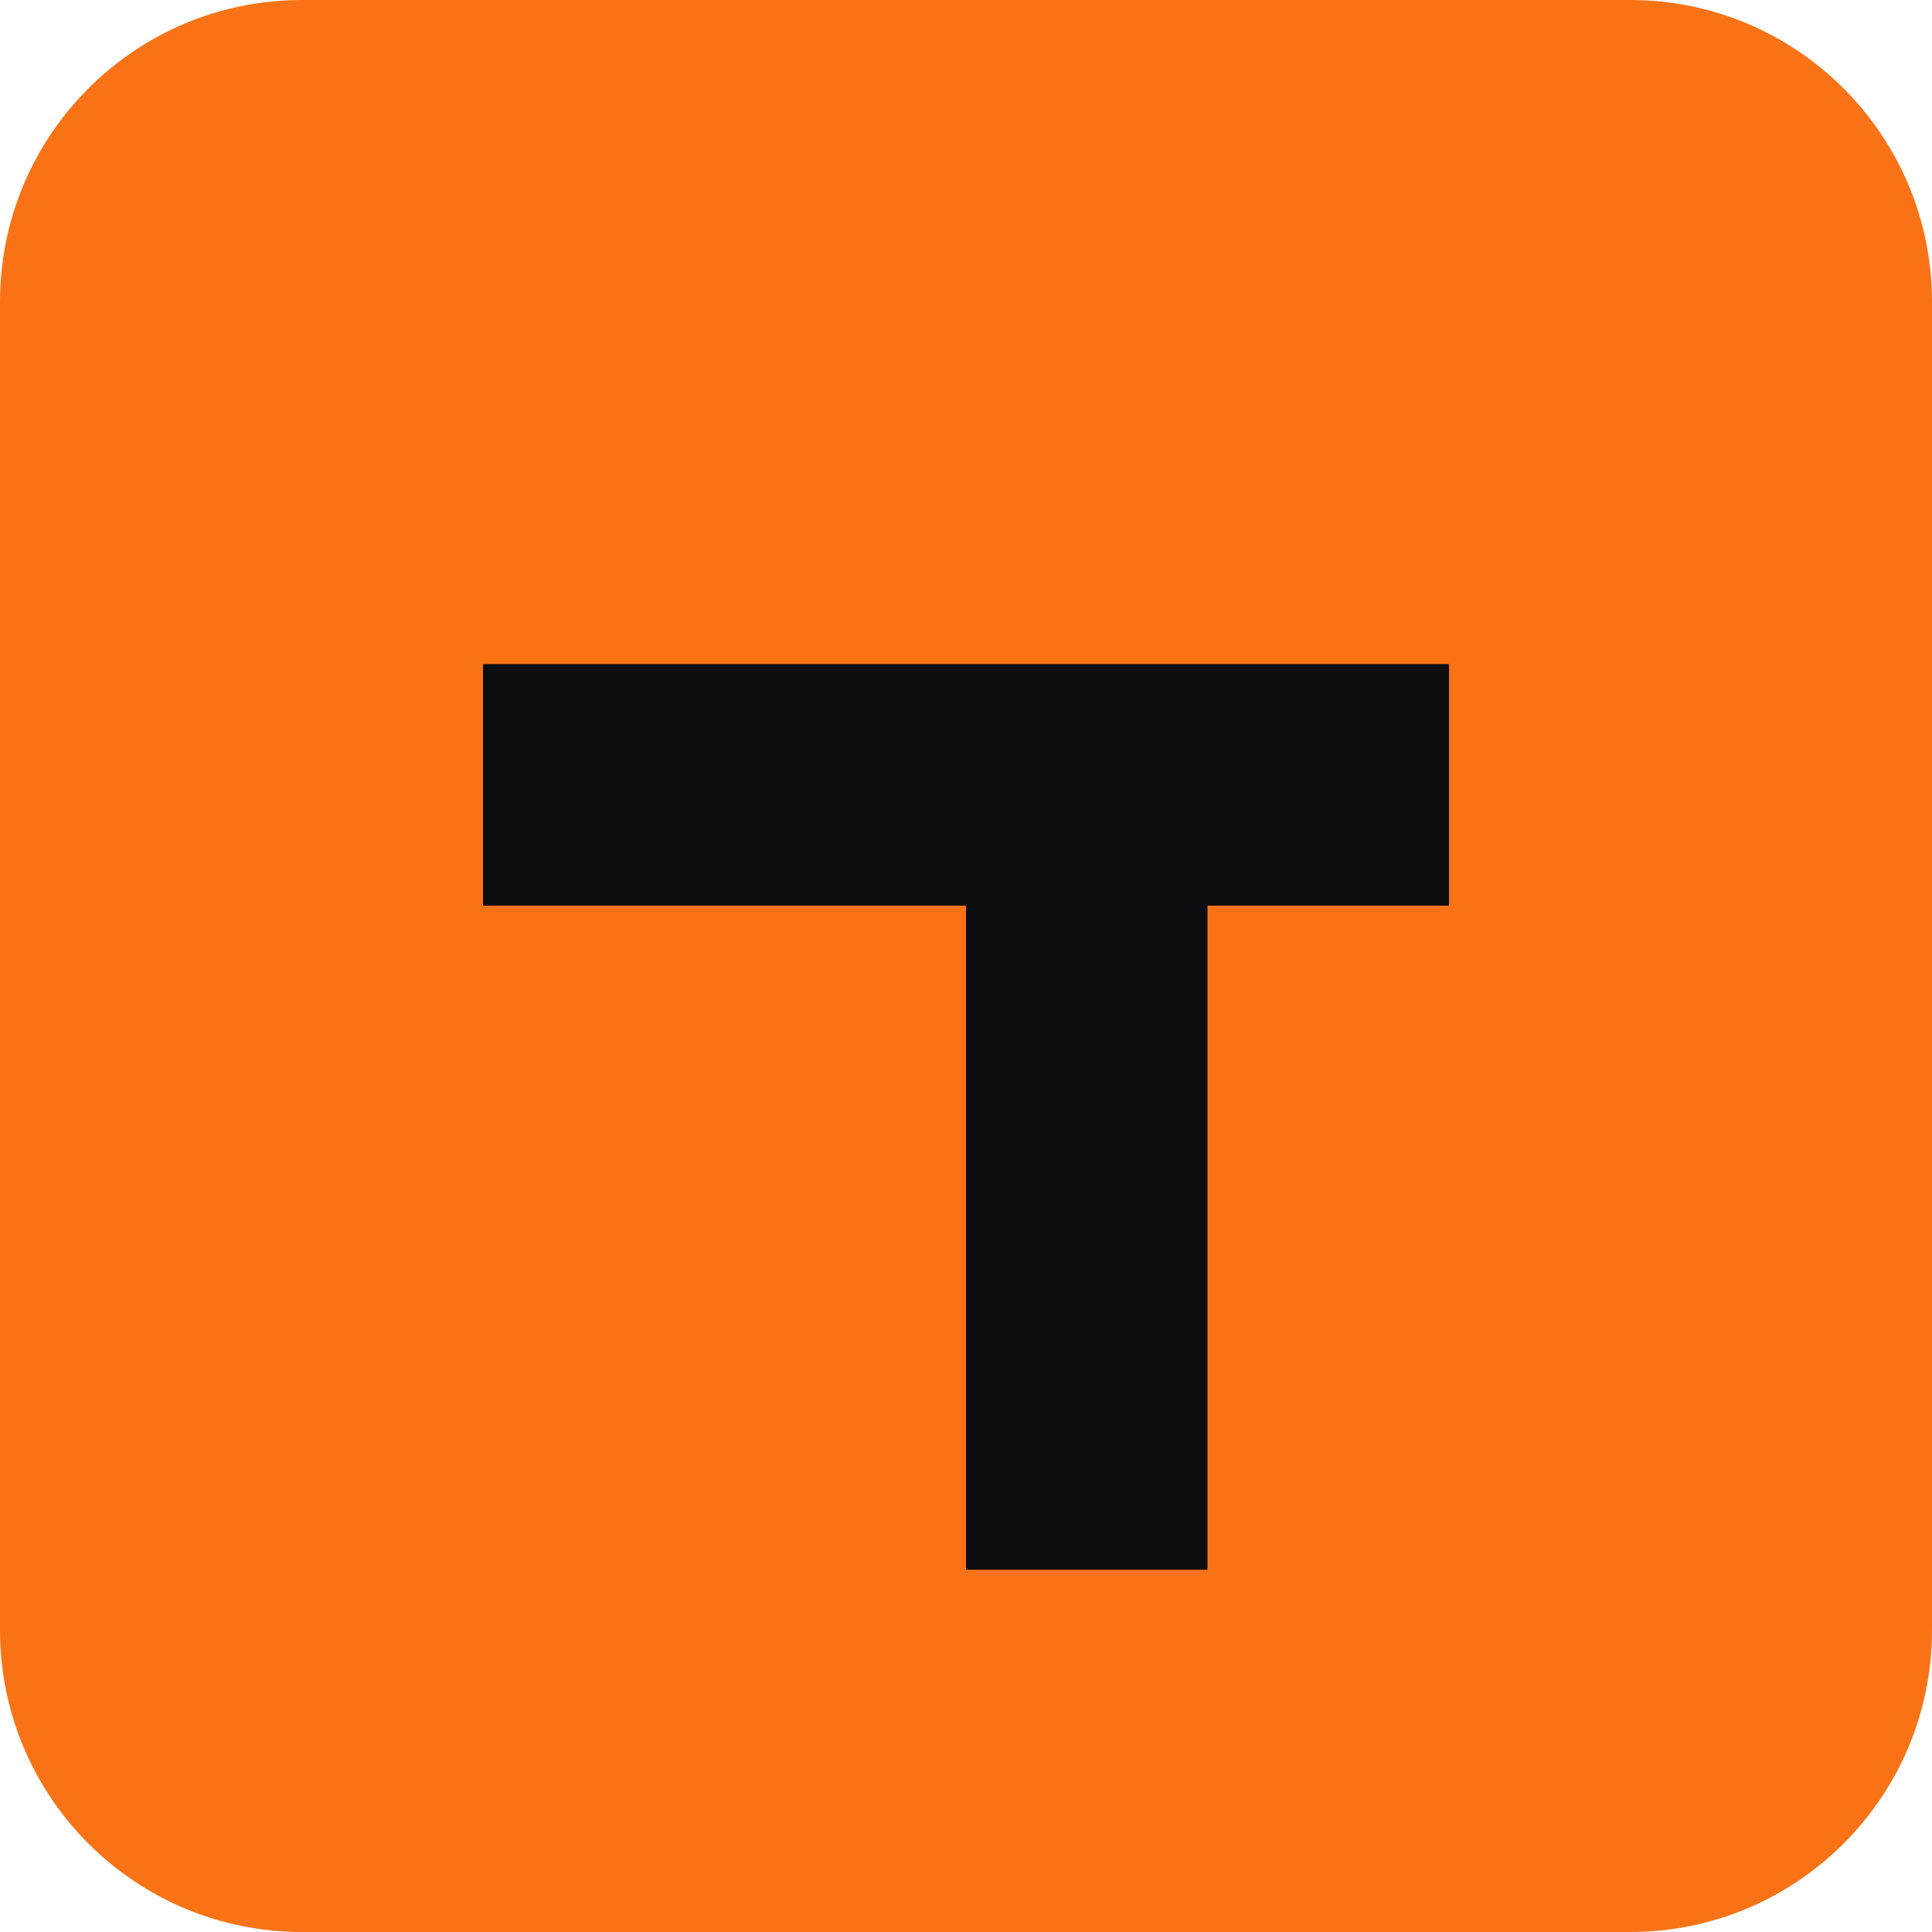
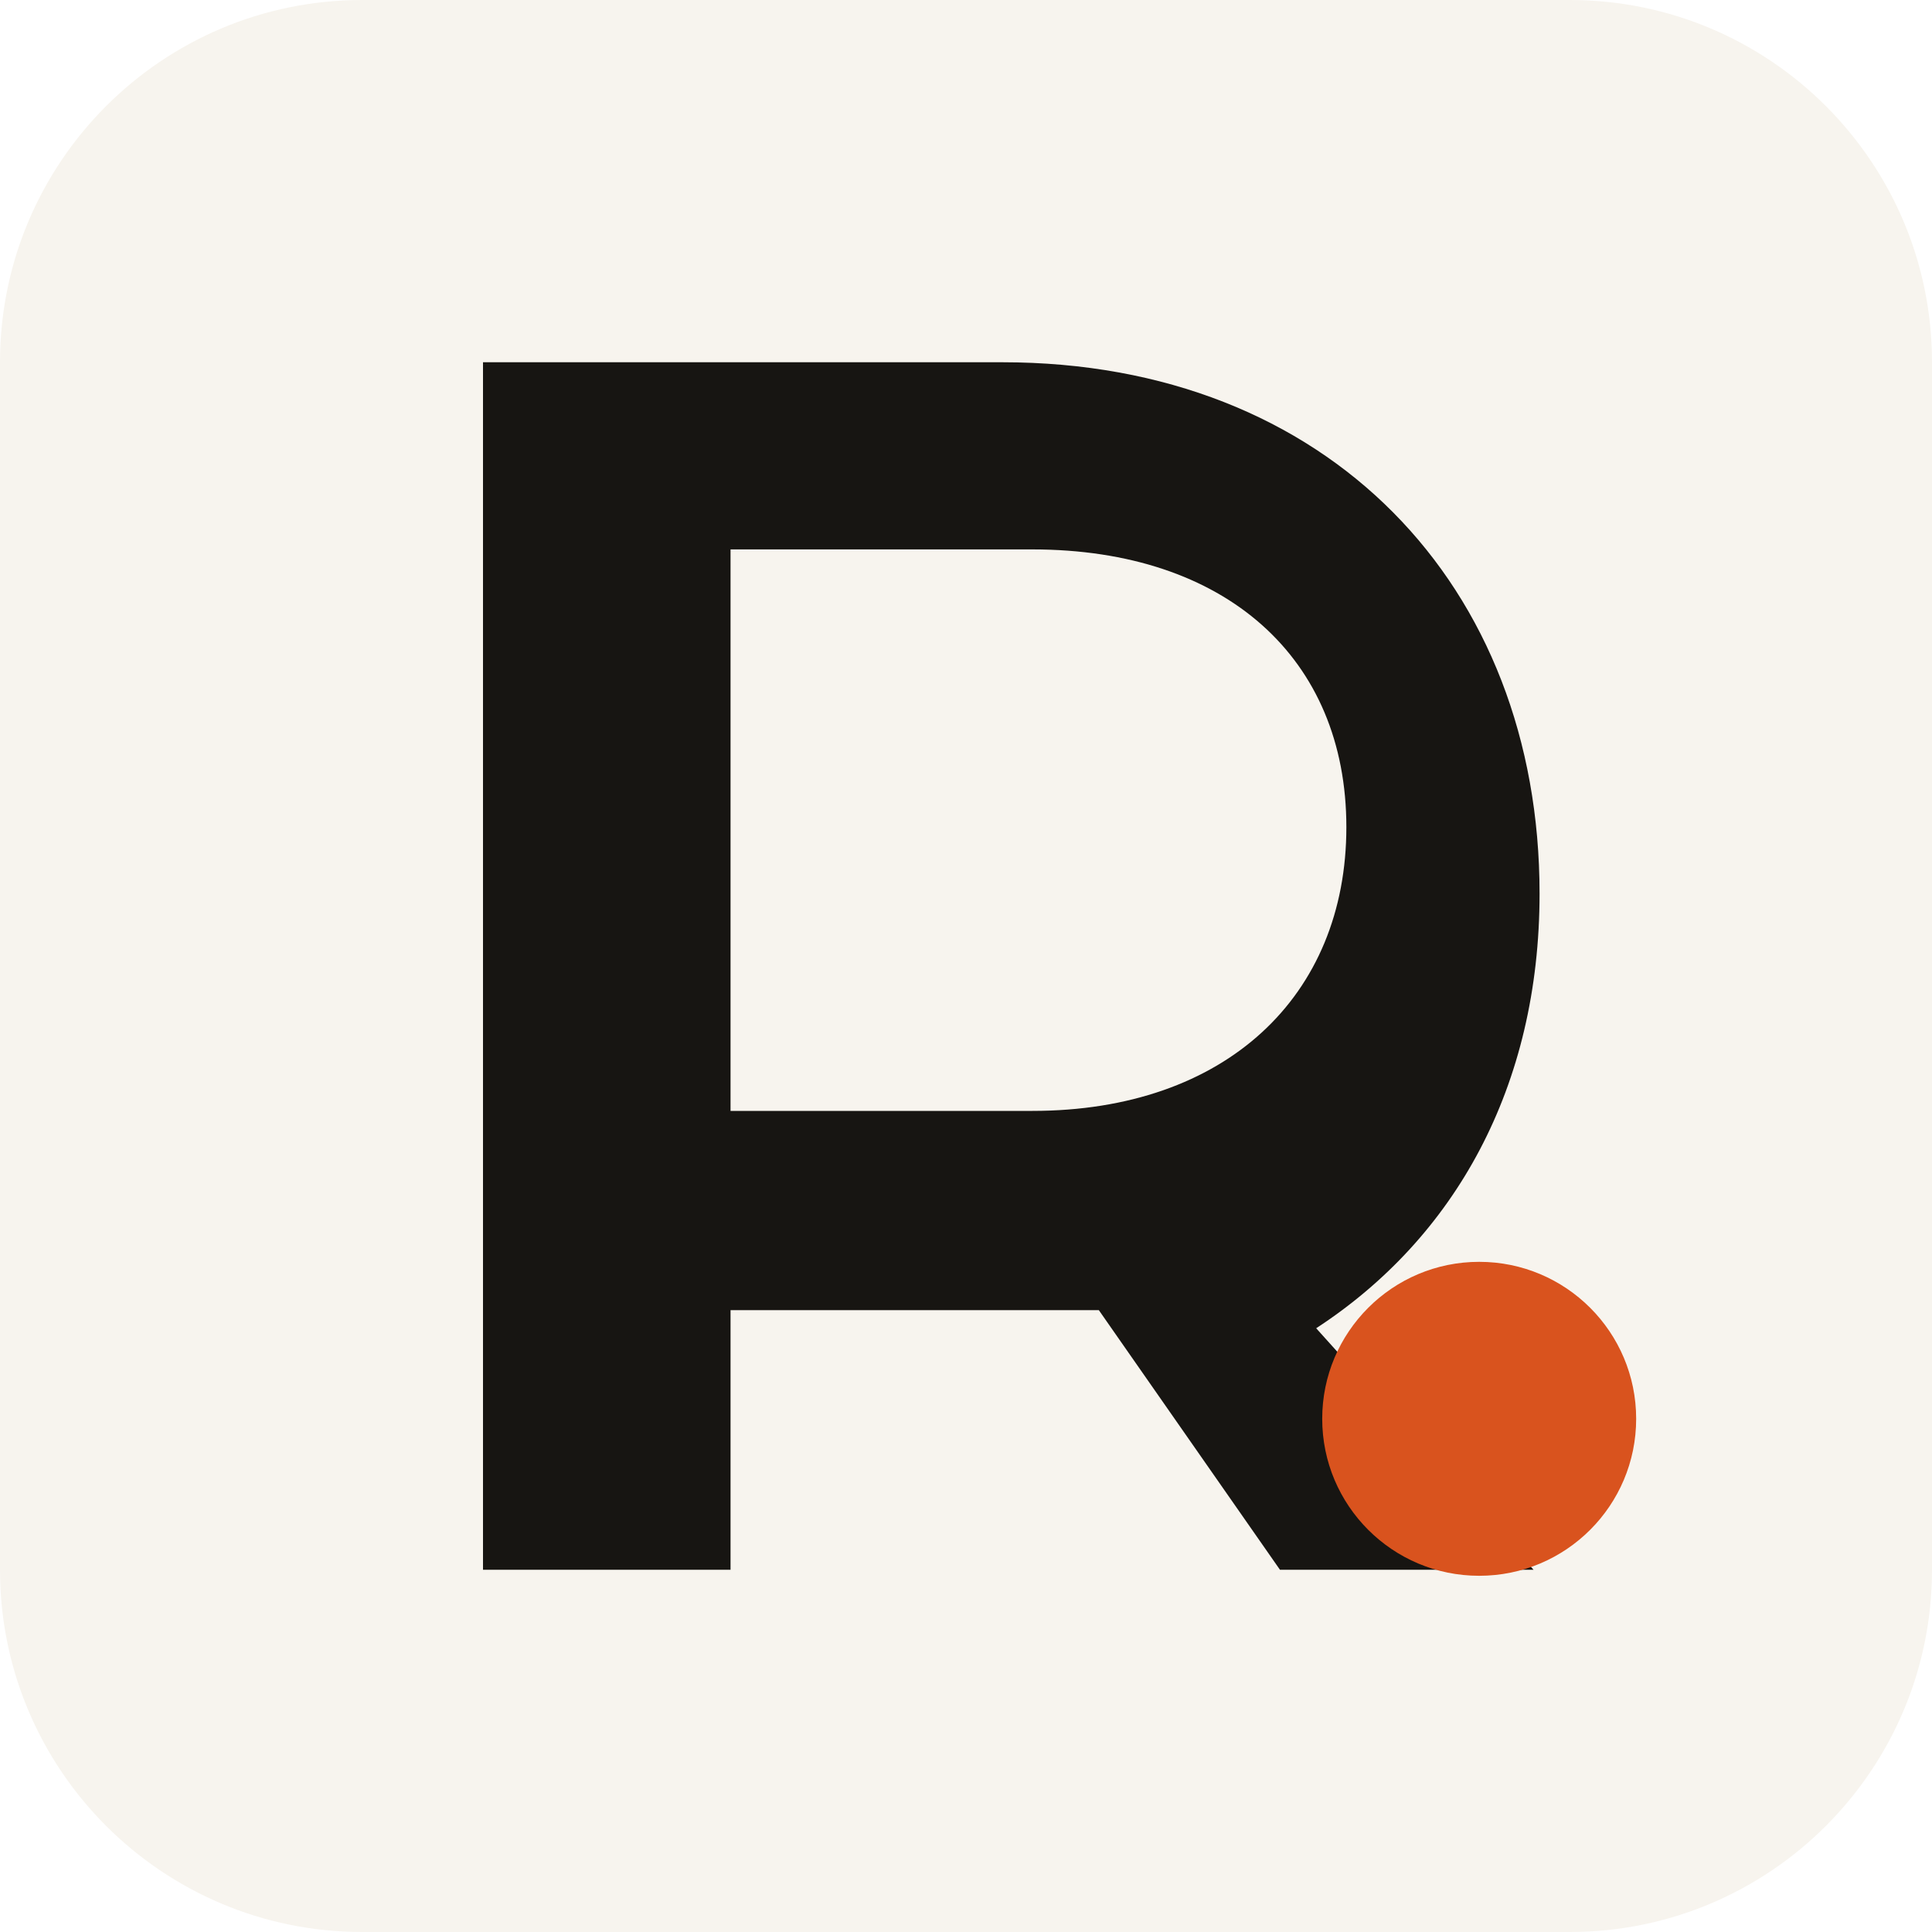
- <svg xmlns="http://www.w3.org/2000/svg" viewBox="0 0 64 64">
-   <rect width="64" height="64" rx="10" fill="#f97316" />
-   <path d="M16 22h32v8H40v22h-8V30H16z" fill="#0b0d10" />
+ <svg xmlns="http://www.w3.org/2000/svg" viewBox="0 0 32 32">
+   <rect width="32" height="32" rx="6" fill="#f7f4ee" />
+   <path d="M8 26V6h8.6c5.4 0 8.9 3.7 8.9 8.8 0 3.2-1.4 5.7-3.7 7.2L25.4 26h-4.2l-3-4.3h-6.1V26H8Zm4.1-7.6h5c3.2 0 5.2-1.9 5.2-4.7 0-2.8-2-4.6-5.2-4.6h-5v9.3Z" fill="#171512" />
+   <circle cx="24.5" cy="23.5" r="2.6" fill="#d9531e" />
</svg>
